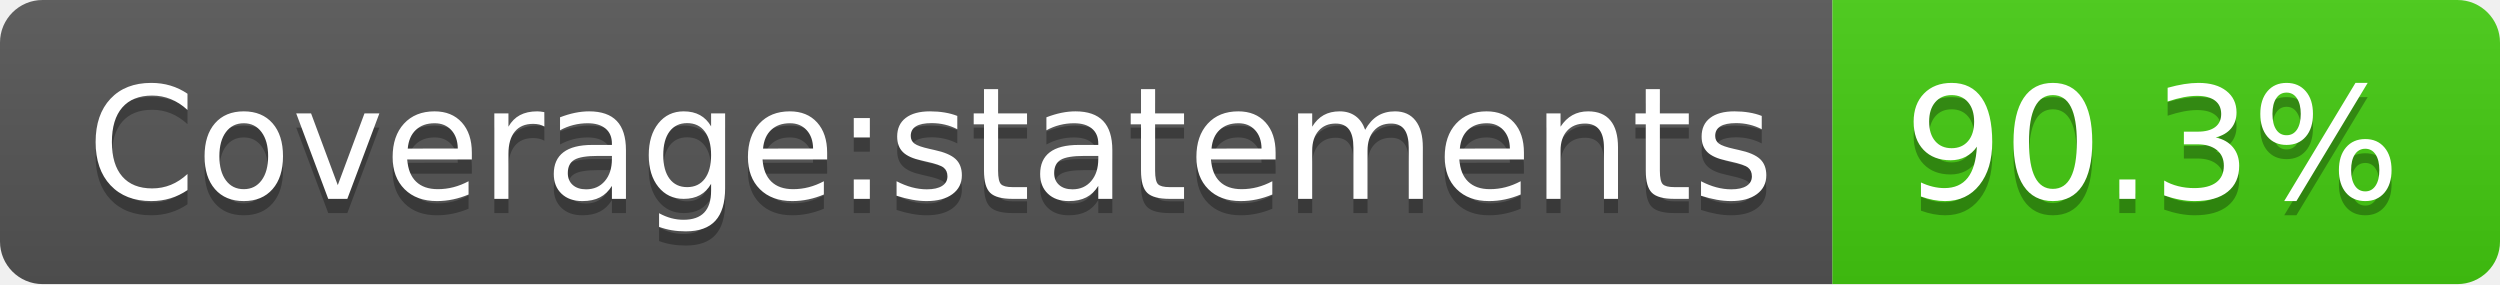
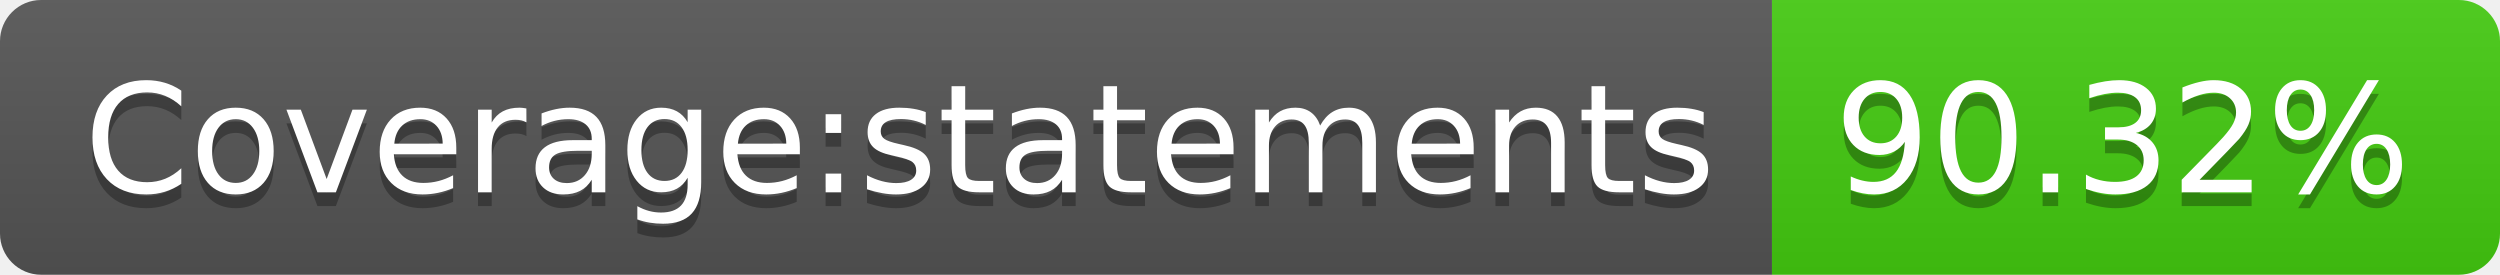
- <svg xmlns="http://www.w3.org/2000/svg" width="176" height="20">
+ <svg xmlns="http://www.w3.org/2000/svg" width="182" height="20">
  <linearGradient id="s" x2="0" y2="100%">
    <stop offset="0" stop-color="#bbb" stop-opacity=".1" />
    <stop offset="1" stop-opacity=".1" />
  </linearGradient>
  <clipPath id="r">
-     <rect width="176" height="20" rx="3" fill="#fff" />
+     <rect width="182" height="20" rx="3" fill="#fff" />
  </clipPath>
  <g clip-path="url(#r)">
    <rect width="129" height="20" fill="#555" />
-     <rect x="129" width="47" height="20" fill="#4c1" />
-     <rect width="176" height="20" fill="url(#s)" />
+     <rect x="129" width="53" height="20" fill="#4c1" />
+     <rect width="182" height="20" fill="url(#s)" />
  </g>
  <g fill="#fff" text-anchor="middle" font-family="Verdana,Geneva,DejaVu Sans,sans-serif" text-rendering="geometricPrecision" font-size="110">
    <text x="655" y="150" fill="#010101" fill-opacity=".3" transform="scale(.1)" textLength="1190">Coverage:statements</text>
    <text x="655" y="140" transform="scale(.1)" textLength="1190">Coverage:statements</text>
-     <text x="1515" y="150" fill="#010101" fill-opacity=".3" transform="scale(.1)" textLength="370">90.3%</text>
-     <text x="1515" y="140" transform="scale(.1)" textLength="370">90.3%</text>
+     <text x="1545" y="150" fill="#010101" fill-opacity=".3" transform="scale(.1)" textLength="430">90.32%</text>
+     <text x="1545" y="140" transform="scale(.1)" textLength="430">90.32%</text>
  </g>
</svg>
